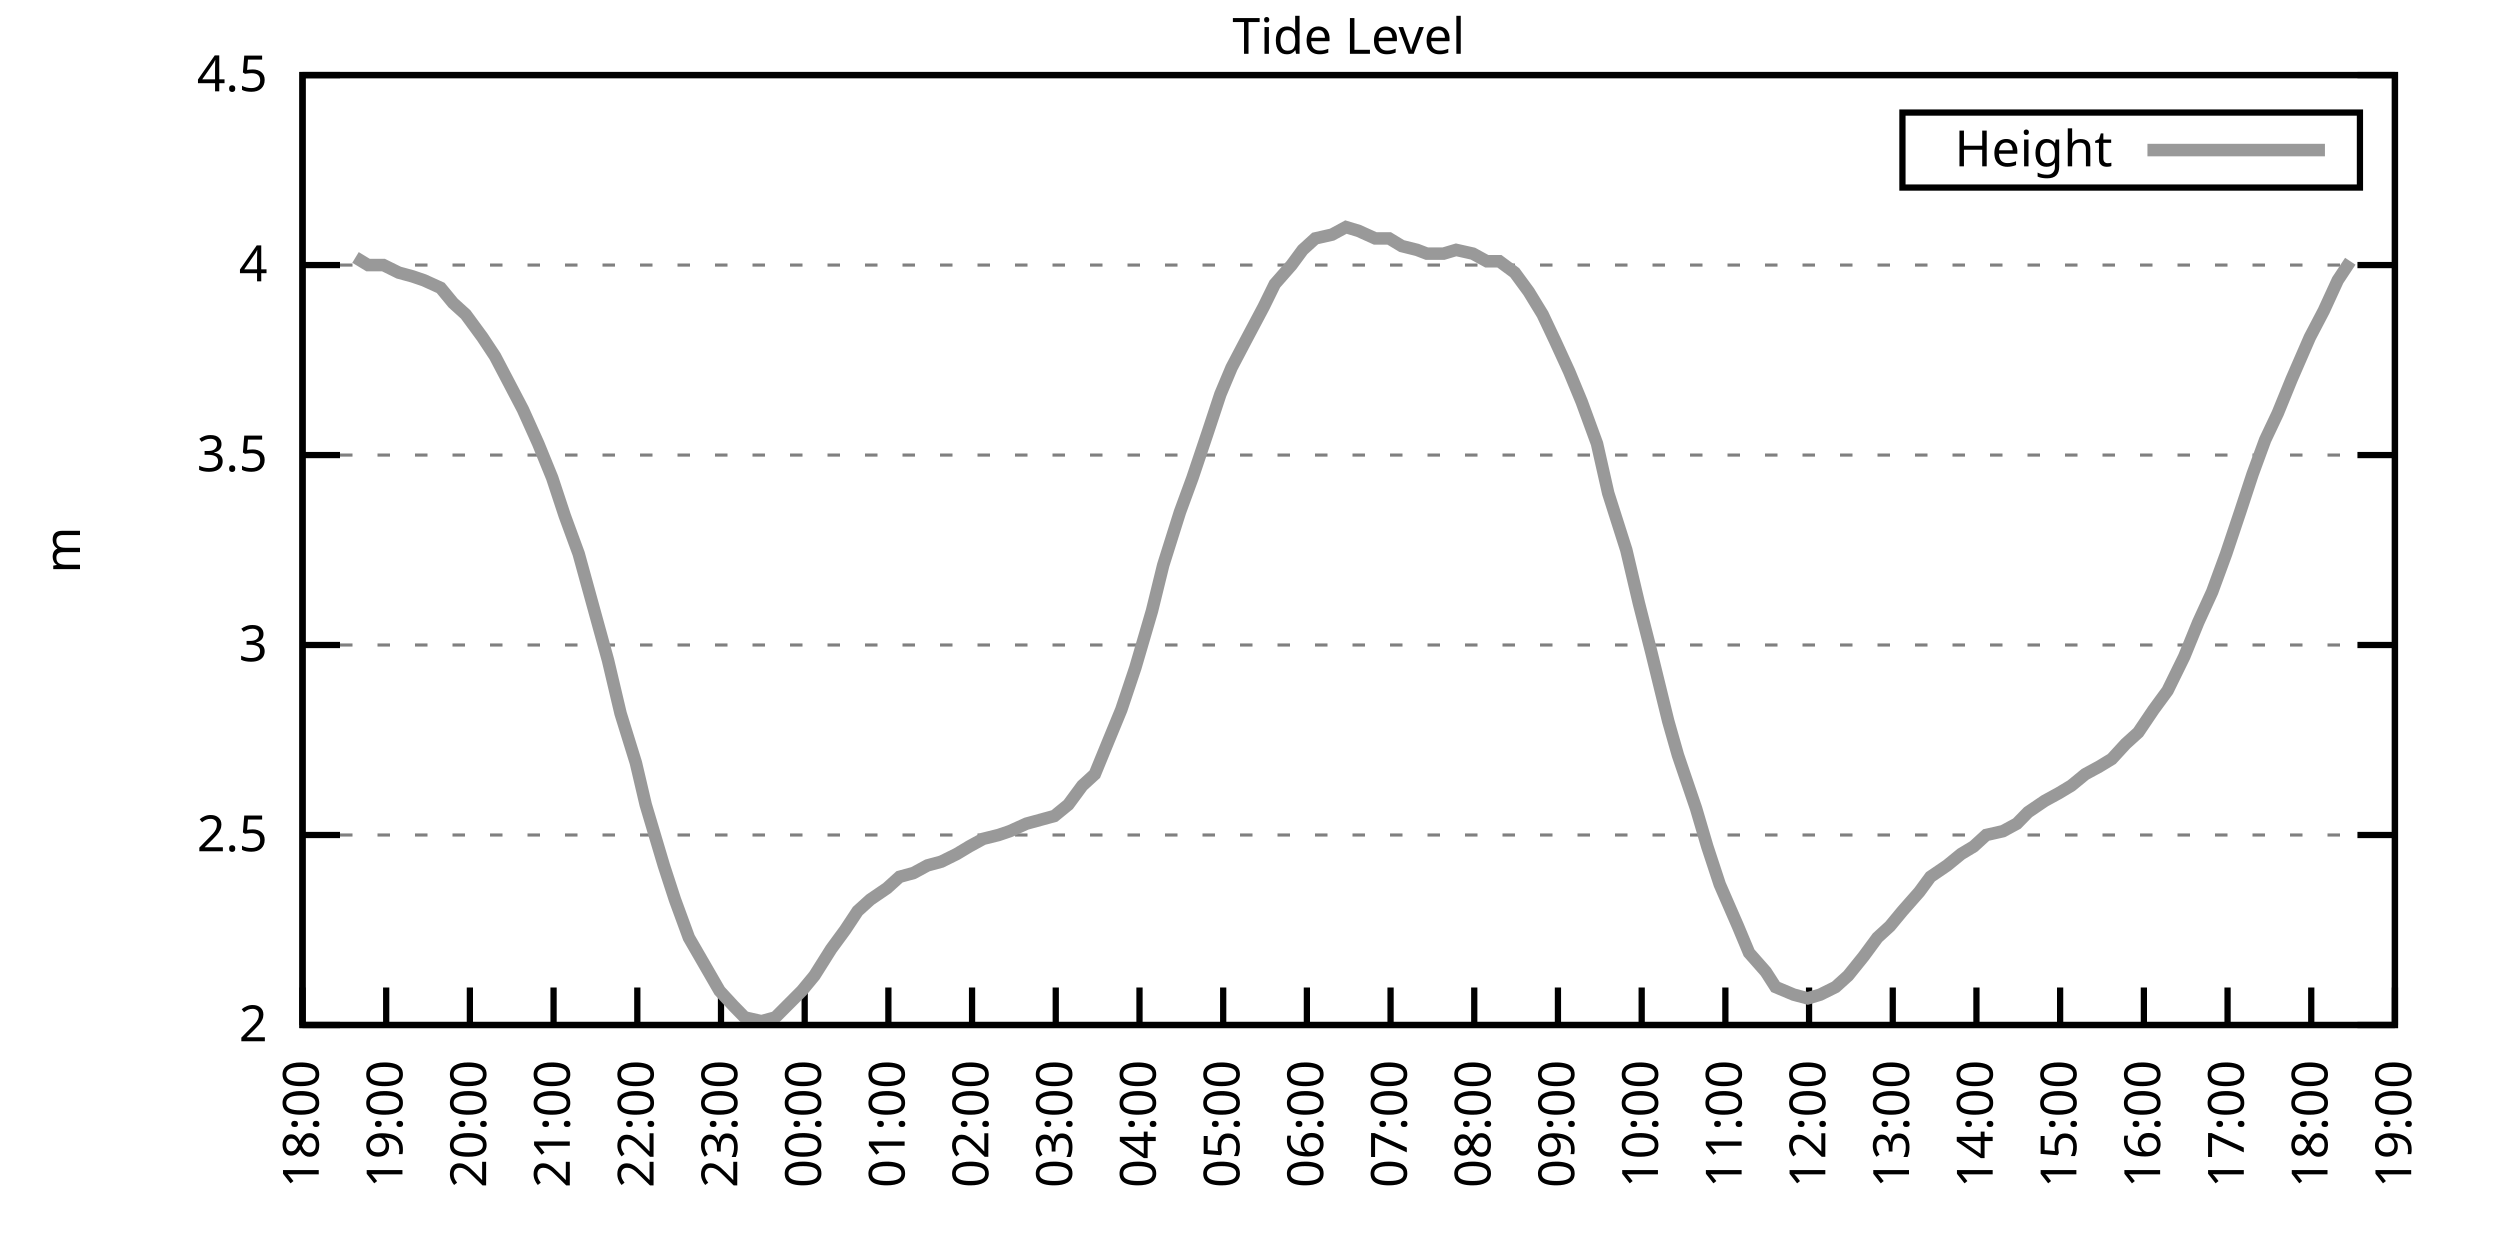
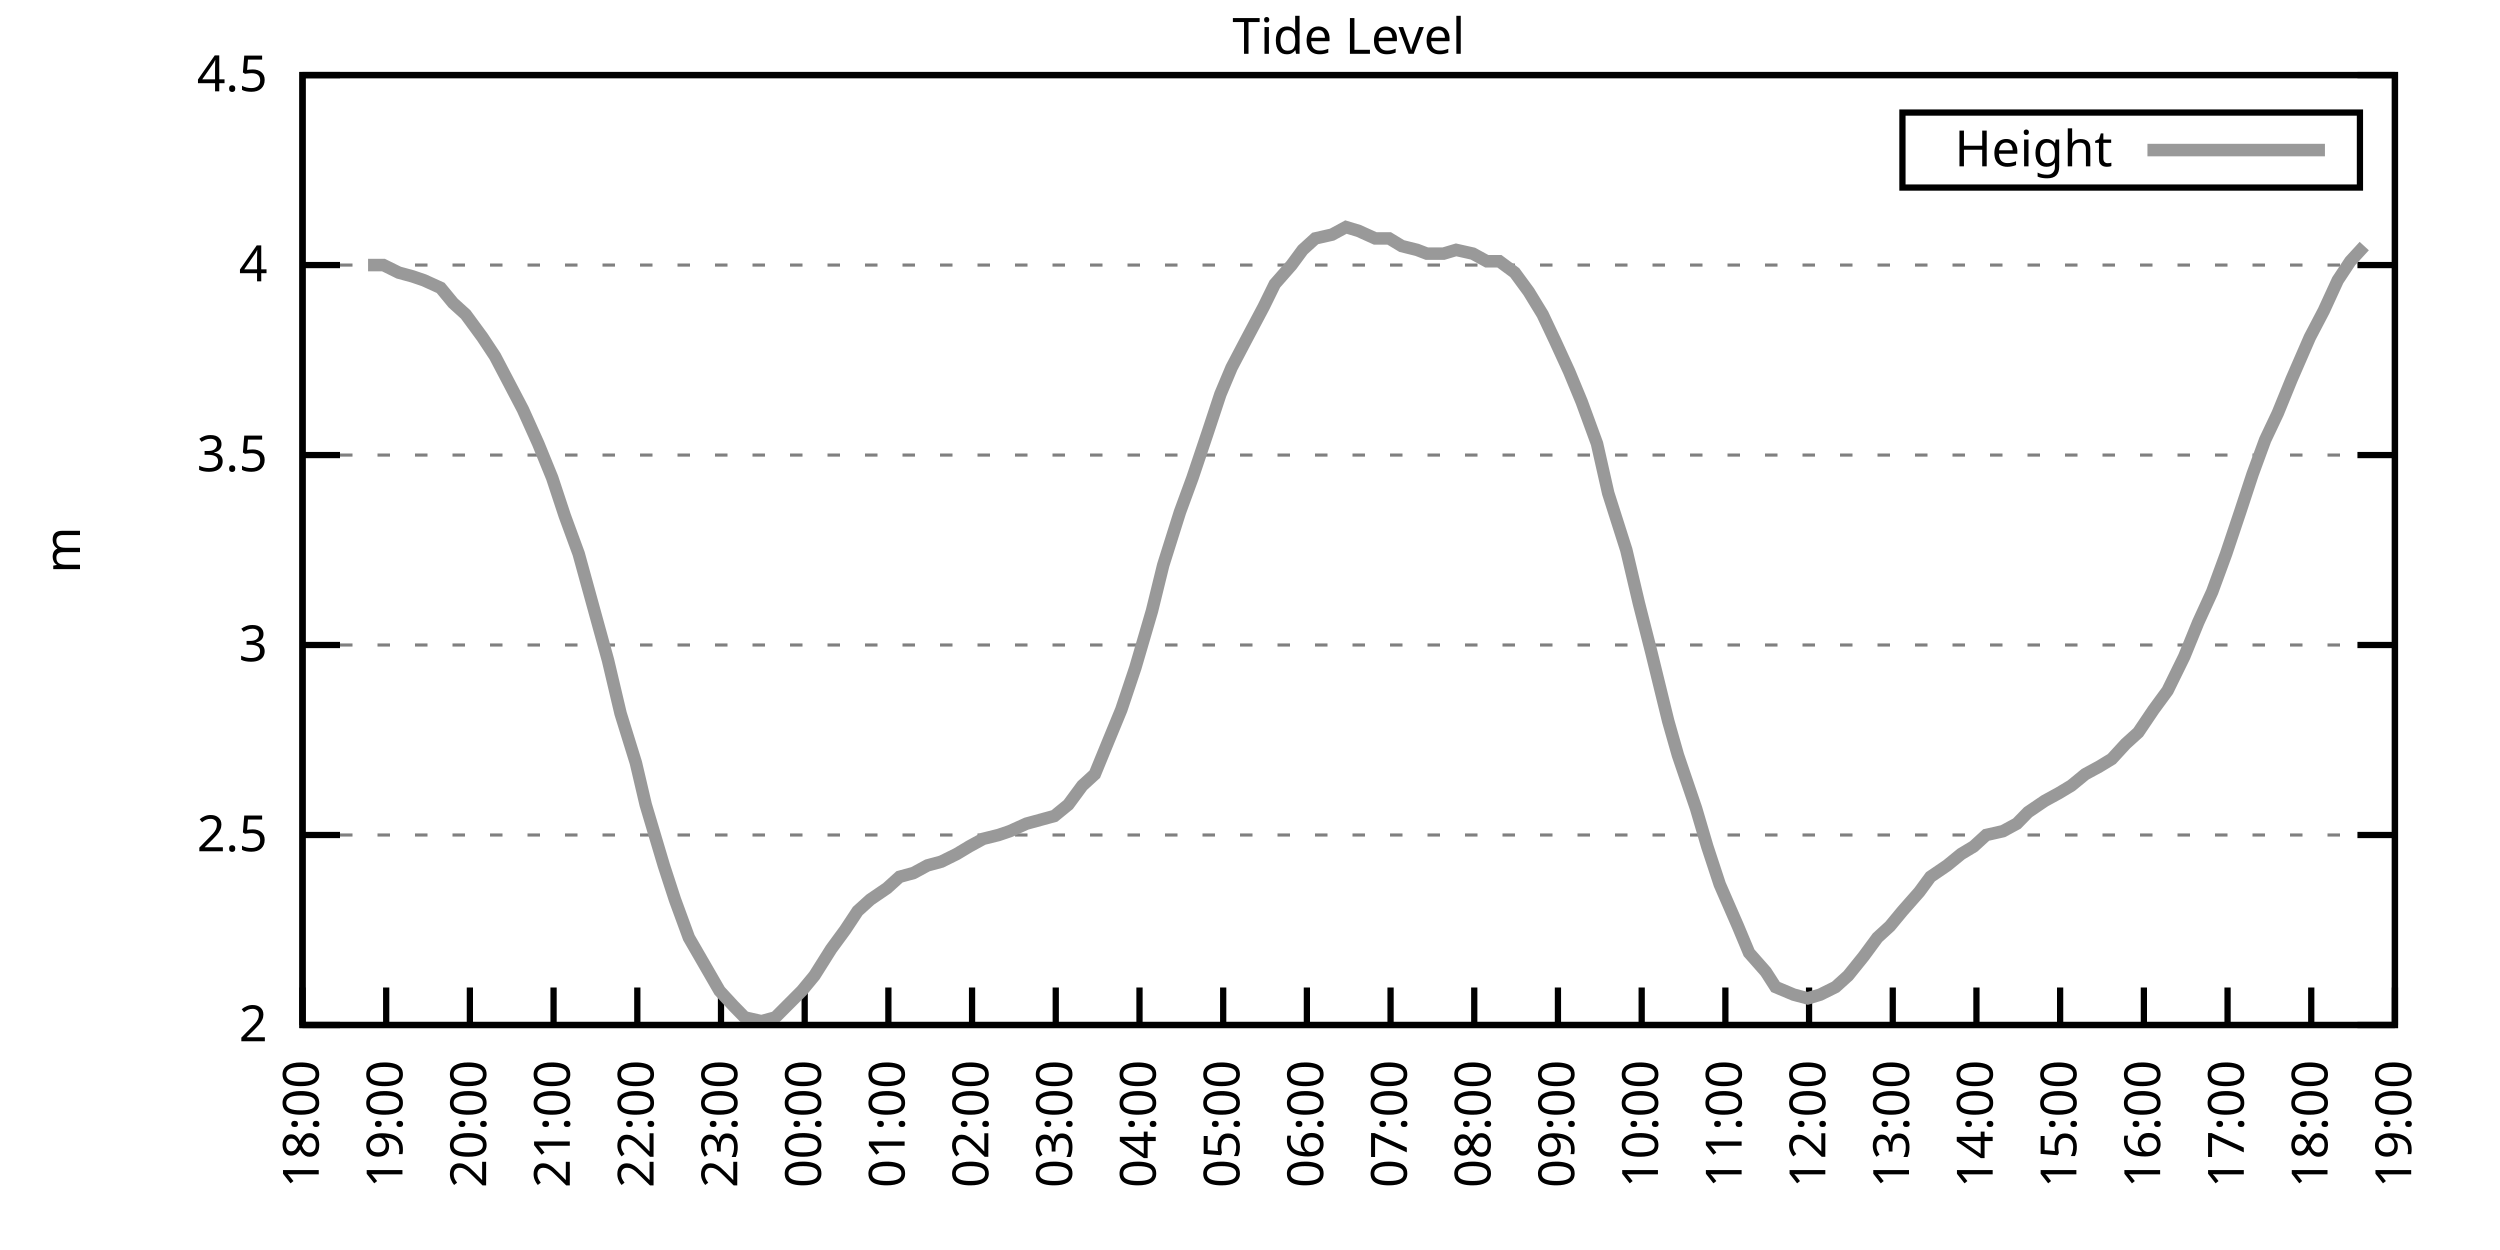
<svg xmlns="http://www.w3.org/2000/svg" xmlns:xlink="http://www.w3.org/1999/xlink" width="400" height="200" viewBox="0 0 400 200">
  <g id="gnuplot_canvas">
    <rect x="0" y="0" width="400" height="200" fill="none" />
    <defs>
      <circle id="gpDot" r="0.5" stroke-width="0.5" stroke="currentColor" />
      <path id="gpPt0" stroke-width="0.333" stroke="currentColor" d="M-1,0 h2 M0,-1 v2" />
      <path id="gpPt1" stroke-width="0.333" stroke="currentColor" d="M-1,-1 L1,1 M1,-1 L-1,1" />
      <path id="gpPt2" stroke-width="0.333" stroke="currentColor" d="M-1,0 L1,0 M0,-1 L0,1 M-1,-1 L1,1 M-1,1 L1,-1" />
      <rect id="gpPt3" stroke-width="0.333" stroke="currentColor" x="-1" y="-1" width="2" height="2" />
      <rect id="gpPt4" stroke-width="0.333" stroke="currentColor" fill="currentColor" x="-1" y="-1" width="2" height="2" />
      <circle id="gpPt5" stroke-width="0.333" stroke="currentColor" cx="0" cy="0" r="1" />
      <use xlink:href="#gpPt5" id="gpPt6" fill="currentColor" stroke="none" />
      <path id="gpPt7" stroke-width="0.333" stroke="currentColor" d="M0,-1.33 L-1.33,0.67 L1.33,0.67 z" />
      <use xlink:href="#gpPt7" id="gpPt8" fill="currentColor" stroke="none" />
      <use xlink:href="#gpPt7" id="gpPt9" stroke="currentColor" transform="rotate(180)" />
      <use xlink:href="#gpPt9" id="gpPt10" fill="currentColor" stroke="none" />
      <use xlink:href="#gpPt3" id="gpPt11" stroke="currentColor" transform="rotate(45)" />
      <use xlink:href="#gpPt11" id="gpPt12" fill="currentColor" stroke="none" />
      <path id="gpPt13" stroke-width="0.333" stroke="currentColor" d="M0,1.330 L1.265,0.411 L0.782,-1.067 L-0.782,-1.076 L-1.265,0.411 z" />
      <use xlink:href="#gpPt13" id="gpPt14" fill="currentColor" stroke="none" />
      <filter id="textbox" filterUnits="objectBoundingBox" x="0" y="0" height="1" width="1">
        <feFlood flood-color="white" flood-opacity="1" result="bgnd" />
        <feComposite in="SourceGraphic" in2="bgnd" operator="atop" />
      </filter>
      <filter id="greybox" filterUnits="objectBoundingBox" x="0" y="0" height="1" width="1">
        <feFlood flood-color="lightgrey" flood-opacity="1" result="grey" />
        <feComposite in="SourceGraphic" in2="grey" operator="atop" />
      </filter>
    </defs>
    <g fill="none" color="white" stroke="currentColor" stroke-width="1.00" stroke-linecap="butt" stroke-linejoin="miter">
</g>
    <g fill="none" color="black" stroke="currentColor" stroke-width="1.00" stroke-linecap="butt" stroke-linejoin="miter">
      <g stroke="none" shape-rendering="crispEdges">
        <polygon fill="rgb(255, 255, 255)" points="48.40,164.00 383.18,164.00 383.18,12.02 48.40,12.02 " />
      </g>
    </g>
    <g fill="none" color="black" stroke="currentColor" stroke-width="1.00" stroke-linecap="butt" stroke-linejoin="miter">
</g>
    <g fill="none" color="black" stroke="black" stroke-width="0.50" stroke-linecap="butt" stroke-linejoin="miter">
</g>
    <g fill="none" color="gray" stroke="currentColor" stroke-width="0.50" stroke-linecap="butt" stroke-linejoin="miter">
      <path stroke="gray" stroke-dasharray="2,4" class="gridline" d="M48.40,164.00 L383.19,164.00  " />
    </g>
    <g fill="none" color="gray" stroke="gray" stroke-width="1.00" stroke-linecap="butt" stroke-linejoin="miter">
</g>
    <g fill="none" color="black" stroke="currentColor" stroke-width="1.00" stroke-linecap="butt" stroke-linejoin="miter">
      <path stroke="black" d="M48.40,164.00 L54.40,164.00 M383.19,164.00 L377.19,164.00  " />
      <g transform="translate(42.80,166.60)" stroke="none" fill="black" font-family="Sans" font-size="8.00" text-anchor="end">
        <text>
          <tspan font-family="Sans"> 2</tspan>
        </text>
      </g>
    </g>
    <g fill="none" color="black" stroke="currentColor" stroke-width="1.00" stroke-linecap="butt" stroke-linejoin="miter">
</g>
    <g fill="none" color="black" stroke="black" stroke-width="0.50" stroke-linecap="butt" stroke-linejoin="miter">
</g>
    <g fill="none" color="gray" stroke="currentColor" stroke-width="0.50" stroke-linecap="butt" stroke-linejoin="miter">
      <path stroke="gray" stroke-dasharray="2,4" class="gridline" d="M48.40,133.60 L383.19,133.60  " />
    </g>
    <g fill="none" color="gray" stroke="gray" stroke-width="1.00" stroke-linecap="butt" stroke-linejoin="miter">
</g>
    <g fill="none" color="black" stroke="currentColor" stroke-width="1.00" stroke-linecap="butt" stroke-linejoin="miter">
      <path stroke="black" d="M48.40,133.60 L54.40,133.60 M383.19,133.60 L377.19,133.60  " />
      <g transform="translate(42.80,136.20)" stroke="none" fill="black" font-family="Sans" font-size="8.00" text-anchor="end">
        <text>
          <tspan font-family="Sans"> 2.5</tspan>
        </text>
      </g>
    </g>
    <g fill="none" color="black" stroke="currentColor" stroke-width="1.00" stroke-linecap="butt" stroke-linejoin="miter">
</g>
    <g fill="none" color="black" stroke="black" stroke-width="0.50" stroke-linecap="butt" stroke-linejoin="miter">
</g>
    <g fill="none" color="gray" stroke="currentColor" stroke-width="0.50" stroke-linecap="butt" stroke-linejoin="miter">
      <path stroke="gray" stroke-dasharray="2,4" class="gridline" d="M48.40,103.20 L383.19,103.20  " />
    </g>
    <g fill="none" color="gray" stroke="gray" stroke-width="1.00" stroke-linecap="butt" stroke-linejoin="miter">
</g>
    <g fill="none" color="black" stroke="currentColor" stroke-width="1.00" stroke-linecap="butt" stroke-linejoin="miter">
      <path stroke="black" d="M48.40,103.20 L54.40,103.20 M383.19,103.20 L377.19,103.20  " />
      <g transform="translate(42.80,105.80)" stroke="none" fill="black" font-family="Sans" font-size="8.00" text-anchor="end">
        <text>
          <tspan font-family="Sans"> 3</tspan>
        </text>
      </g>
    </g>
    <g fill="none" color="black" stroke="currentColor" stroke-width="1.00" stroke-linecap="butt" stroke-linejoin="miter">
</g>
    <g fill="none" color="black" stroke="black" stroke-width="0.50" stroke-linecap="butt" stroke-linejoin="miter">
</g>
    <g fill="none" color="gray" stroke="currentColor" stroke-width="0.50" stroke-linecap="butt" stroke-linejoin="miter">
      <path stroke="gray" stroke-dasharray="2,4" class="gridline" d="M48.40,72.81 L383.19,72.81  " />
    </g>
    <g fill="none" color="gray" stroke="gray" stroke-width="1.00" stroke-linecap="butt" stroke-linejoin="miter">
</g>
    <g fill="none" color="black" stroke="currentColor" stroke-width="1.00" stroke-linecap="butt" stroke-linejoin="miter">
      <path stroke="black" d="M48.40,72.81 L54.40,72.81 M383.19,72.81 L377.19,72.81  " />
      <g transform="translate(42.80,75.41)" stroke="none" fill="black" font-family="Sans" font-size="8.00" text-anchor="end">
        <text>
          <tspan font-family="Sans"> 3.5</tspan>
        </text>
      </g>
    </g>
    <g fill="none" color="black" stroke="currentColor" stroke-width="1.00" stroke-linecap="butt" stroke-linejoin="miter">
</g>
    <g fill="none" color="black" stroke="black" stroke-width="0.50" stroke-linecap="butt" stroke-linejoin="miter">
</g>
    <g fill="none" color="gray" stroke="currentColor" stroke-width="0.50" stroke-linecap="butt" stroke-linejoin="miter">
      <path stroke="gray" stroke-dasharray="2,4" class="gridline" d="M48.40,42.41 L383.19,42.41  " />
    </g>
    <g fill="none" color="gray" stroke="gray" stroke-width="1.00" stroke-linecap="butt" stroke-linejoin="miter">
</g>
    <g fill="none" color="black" stroke="currentColor" stroke-width="1.00" stroke-linecap="butt" stroke-linejoin="miter">
      <path stroke="black" d="M48.40,42.41 L54.40,42.41 M383.19,42.41 L377.19,42.41  " />
      <g transform="translate(42.80,45.01)" stroke="none" fill="black" font-family="Sans" font-size="8.00" text-anchor="end">
        <text>
          <tspan font-family="Sans"> 4</tspan>
        </text>
      </g>
    </g>
    <g fill="none" color="black" stroke="currentColor" stroke-width="1.00" stroke-linecap="butt" stroke-linejoin="miter">
</g>
    <g fill="none" color="black" stroke="black" stroke-width="0.50" stroke-linecap="butt" stroke-linejoin="miter">
</g>
    <g fill="none" color="gray" stroke="currentColor" stroke-width="0.50" stroke-linecap="butt" stroke-linejoin="miter">
      <path stroke="gray" stroke-dasharray="2,4" class="gridline" d="M48.40,12.01 L383.19,12.01  " />
    </g>
    <g fill="none" color="gray" stroke="gray" stroke-width="1.00" stroke-linecap="butt" stroke-linejoin="miter">
</g>
    <g fill="none" color="black" stroke="currentColor" stroke-width="1.00" stroke-linecap="butt" stroke-linejoin="miter">
      <path stroke="black" d="M48.40,12.01 L54.40,12.01 M383.19,12.01 L377.19,12.01  " />
      <g transform="translate(42.80,14.61)" stroke="none" fill="black" font-family="Sans" font-size="8.00" text-anchor="end">
        <text>
          <tspan font-family="Sans"> 4.5</tspan>
        </text>
      </g>
    </g>
    <g fill="none" color="black" stroke="currentColor" stroke-width="1.00" stroke-linecap="butt" stroke-linejoin="miter">
      <path stroke="black" d="M48.40,164.00 L48.40,158.00  " />
      <g transform="translate(51.00,169.60) rotate(270.00)" stroke="none" fill="black" font-family="Sans" font-size="8.00" text-anchor="end">
        <text>
          <tspan font-family="Sans">18:00</tspan>
        </text>
      </g>
    </g>
    <g fill="none" color="black" stroke="currentColor" stroke-width="1.00" stroke-linecap="butt" stroke-linejoin="miter">
      <path stroke="black" d="M61.79,164.00 L61.79,158.00  " />
      <g transform="translate(64.39,169.60) rotate(270.00)" stroke="none" fill="black" font-family="Sans" font-size="8.00" text-anchor="end">
        <text>
          <tspan font-family="Sans">19:00</tspan>
        </text>
      </g>
    </g>
    <g fill="none" color="black" stroke="currentColor" stroke-width="1.00" stroke-linecap="butt" stroke-linejoin="miter">
      <path stroke="black" d="M75.18,164.00 L75.18,158.00  " />
      <g transform="translate(77.78,169.60) rotate(270.00)" stroke="none" fill="black" font-family="Sans" font-size="8.00" text-anchor="end">
        <text>
          <tspan font-family="Sans">20:00</tspan>
        </text>
      </g>
    </g>
    <g fill="none" color="black" stroke="currentColor" stroke-width="1.00" stroke-linecap="butt" stroke-linejoin="miter">
      <path stroke="black" d="M88.57,164.00 L88.57,158.00  " />
      <g transform="translate(91.17,169.60) rotate(270.00)" stroke="none" fill="black" font-family="Sans" font-size="8.00" text-anchor="end">
        <text>
          <tspan font-family="Sans">21:00</tspan>
        </text>
      </g>
    </g>
    <g fill="none" color="black" stroke="currentColor" stroke-width="1.00" stroke-linecap="butt" stroke-linejoin="miter">
      <path stroke="black" d="M101.97,164.00 L101.97,158.00  " />
      <g transform="translate(104.57,169.60) rotate(270.00)" stroke="none" fill="black" font-family="Sans" font-size="8.00" text-anchor="end">
        <text>
          <tspan font-family="Sans">22:00</tspan>
        </text>
      </g>
    </g>
    <g fill="none" color="black" stroke="currentColor" stroke-width="1.00" stroke-linecap="butt" stroke-linejoin="miter">
      <path stroke="black" d="M115.36,164.00 L115.36,158.00  " />
      <g transform="translate(117.96,169.60) rotate(270.00)" stroke="none" fill="black" font-family="Sans" font-size="8.00" text-anchor="end">
        <text>
          <tspan font-family="Sans">23:00</tspan>
        </text>
      </g>
    </g>
    <g fill="none" color="black" stroke="currentColor" stroke-width="1.00" stroke-linecap="butt" stroke-linejoin="miter">
      <path stroke="black" d="M128.75,164.00 L128.75,158.00  " />
      <g transform="translate(131.35,169.60) rotate(270.00)" stroke="none" fill="black" font-family="Sans" font-size="8.00" text-anchor="end">
        <text>
          <tspan font-family="Sans">00:00</tspan>
        </text>
      </g>
    </g>
    <g fill="none" color="black" stroke="currentColor" stroke-width="1.00" stroke-linecap="butt" stroke-linejoin="miter">
      <path stroke="black" d="M142.14,164.00 L142.14,158.00  " />
      <g transform="translate(144.74,169.60) rotate(270.00)" stroke="none" fill="black" font-family="Sans" font-size="8.00" text-anchor="end">
        <text>
          <tspan font-family="Sans">01:00</tspan>
        </text>
      </g>
    </g>
    <g fill="none" color="black" stroke="currentColor" stroke-width="1.00" stroke-linecap="butt" stroke-linejoin="miter">
      <path stroke="black" d="M155.53,164.00 L155.53,158.00  " />
      <g transform="translate(158.13,169.60) rotate(270.00)" stroke="none" fill="black" font-family="Sans" font-size="8.00" text-anchor="end">
        <text>
          <tspan font-family="Sans">02:00</tspan>
        </text>
      </g>
    </g>
    <g fill="none" color="black" stroke="currentColor" stroke-width="1.00" stroke-linecap="butt" stroke-linejoin="miter">
      <path stroke="black" d="M168.92,164.00 L168.92,158.00  " />
      <g transform="translate(171.52,169.60) rotate(270.00)" stroke="none" fill="black" font-family="Sans" font-size="8.00" text-anchor="end">
        <text>
          <tspan font-family="Sans">03:00</tspan>
        </text>
      </g>
    </g>
    <g fill="none" color="black" stroke="currentColor" stroke-width="1.00" stroke-linecap="butt" stroke-linejoin="miter">
      <path stroke="black" d="M182.32,164.00 L182.32,158.00  " />
      <g transform="translate(184.92,169.60) rotate(270.00)" stroke="none" fill="black" font-family="Sans" font-size="8.00" text-anchor="end">
        <text>
          <tspan font-family="Sans">04:00</tspan>
        </text>
      </g>
    </g>
    <g fill="none" color="black" stroke="currentColor" stroke-width="1.00" stroke-linecap="butt" stroke-linejoin="miter">
      <path stroke="black" d="M195.71,164.00 L195.71,158.00  " />
      <g transform="translate(198.31,169.60) rotate(270.00)" stroke="none" fill="black" font-family="Sans" font-size="8.00" text-anchor="end">
        <text>
          <tspan font-family="Sans">05:00</tspan>
        </text>
      </g>
    </g>
    <g fill="none" color="black" stroke="currentColor" stroke-width="1.00" stroke-linecap="butt" stroke-linejoin="miter">
      <path stroke="black" d="M209.10,164.00 L209.10,158.00  " />
      <g transform="translate(211.70,169.60) rotate(270.00)" stroke="none" fill="black" font-family="Sans" font-size="8.00" text-anchor="end">
        <text>
          <tspan font-family="Sans">06:00</tspan>
        </text>
      </g>
    </g>
    <g fill="none" color="black" stroke="currentColor" stroke-width="1.00" stroke-linecap="butt" stroke-linejoin="miter">
      <path stroke="black" d="M222.49,164.00 L222.49,158.00  " />
      <g transform="translate(225.09,169.60) rotate(270.00)" stroke="none" fill="black" font-family="Sans" font-size="8.00" text-anchor="end">
        <text>
          <tspan font-family="Sans">07:00</tspan>
        </text>
      </g>
    </g>
    <g fill="none" color="black" stroke="currentColor" stroke-width="1.00" stroke-linecap="butt" stroke-linejoin="miter">
      <path stroke="black" d="M235.88,164.00 L235.88,158.00  " />
      <g transform="translate(238.48,169.60) rotate(270.00)" stroke="none" fill="black" font-family="Sans" font-size="8.00" text-anchor="end">
        <text>
          <tspan font-family="Sans">08:00</tspan>
        </text>
      </g>
    </g>
    <g fill="none" color="black" stroke="currentColor" stroke-width="1.00" stroke-linecap="butt" stroke-linejoin="miter">
      <path stroke="black" d="M249.27,164.00 L249.27,158.00  " />
      <g transform="translate(251.87,169.60) rotate(270.00)" stroke="none" fill="black" font-family="Sans" font-size="8.00" text-anchor="end">
        <text>
          <tspan font-family="Sans">09:00</tspan>
        </text>
      </g>
    </g>
    <g fill="none" color="black" stroke="currentColor" stroke-width="1.00" stroke-linecap="butt" stroke-linejoin="miter">
      <path stroke="black" d="M262.67,164.00 L262.67,158.00  " />
      <g transform="translate(265.27,169.60) rotate(270.00)" stroke="none" fill="black" font-family="Sans" font-size="8.00" text-anchor="end">
        <text>
          <tspan font-family="Sans">10:00</tspan>
        </text>
      </g>
    </g>
    <g fill="none" color="black" stroke="currentColor" stroke-width="1.00" stroke-linecap="butt" stroke-linejoin="miter">
      <path stroke="black" d="M276.06,164.00 L276.06,158.00  " />
      <g transform="translate(278.66,169.60) rotate(270.00)" stroke="none" fill="black" font-family="Sans" font-size="8.00" text-anchor="end">
        <text>
          <tspan font-family="Sans">11:00</tspan>
        </text>
      </g>
    </g>
    <g fill="none" color="black" stroke="currentColor" stroke-width="1.00" stroke-linecap="butt" stroke-linejoin="miter">
      <path stroke="black" d="M289.45,164.00 L289.45,158.00  " />
      <g transform="translate(292.05,169.60) rotate(270.00)" stroke="none" fill="black" font-family="Sans" font-size="8.00" text-anchor="end">
        <text>
          <tspan font-family="Sans">12:00</tspan>
        </text>
      </g>
    </g>
    <g fill="none" color="black" stroke="currentColor" stroke-width="1.00" stroke-linecap="butt" stroke-linejoin="miter">
      <path stroke="black" d="M302.84,164.00 L302.84,158.00  " />
      <g transform="translate(305.44,169.60) rotate(270.00)" stroke="none" fill="black" font-family="Sans" font-size="8.00" text-anchor="end">
        <text>
          <tspan font-family="Sans">13:00</tspan>
        </text>
      </g>
    </g>
    <g fill="none" color="black" stroke="currentColor" stroke-width="1.00" stroke-linecap="butt" stroke-linejoin="miter">
      <path stroke="black" d="M316.23,164.00 L316.23,158.00  " />
      <g transform="translate(318.83,169.60) rotate(270.00)" stroke="none" fill="black" font-family="Sans" font-size="8.00" text-anchor="end">
        <text>
          <tspan font-family="Sans">14:00</tspan>
        </text>
      </g>
    </g>
    <g fill="none" color="black" stroke="currentColor" stroke-width="1.00" stroke-linecap="butt" stroke-linejoin="miter">
      <path stroke="black" d="M329.62,164.00 L329.62,158.00  " />
      <g transform="translate(332.22,169.60) rotate(270.00)" stroke="none" fill="black" font-family="Sans" font-size="8.00" text-anchor="end">
        <text>
          <tspan font-family="Sans">15:00</tspan>
        </text>
      </g>
    </g>
    <g fill="none" color="black" stroke="currentColor" stroke-width="1.00" stroke-linecap="butt" stroke-linejoin="miter">
      <path stroke="black" d="M343.02,164.00 L343.02,158.00  " />
      <g transform="translate(345.62,169.60) rotate(270.00)" stroke="none" fill="black" font-family="Sans" font-size="8.00" text-anchor="end">
        <text>
          <tspan font-family="Sans">16:00</tspan>
        </text>
      </g>
    </g>
    <g fill="none" color="black" stroke="currentColor" stroke-width="1.00" stroke-linecap="butt" stroke-linejoin="miter">
      <path stroke="black" d="M356.41,164.00 L356.41,158.00  " />
      <g transform="translate(359.01,169.60) rotate(270.00)" stroke="none" fill="black" font-family="Sans" font-size="8.00" text-anchor="end">
        <text>
          <tspan font-family="Sans">17:00</tspan>
        </text>
      </g>
    </g>
    <g fill="none" color="black" stroke="currentColor" stroke-width="1.00" stroke-linecap="butt" stroke-linejoin="miter">
      <path stroke="black" d="M369.80,164.00 L369.80,158.00  " />
      <g transform="translate(372.40,169.60) rotate(270.00)" stroke="none" fill="black" font-family="Sans" font-size="8.00" text-anchor="end">
        <text>
          <tspan font-family="Sans">18:00</tspan>
        </text>
      </g>
    </g>
    <g fill="none" color="black" stroke="currentColor" stroke-width="1.00" stroke-linecap="butt" stroke-linejoin="miter">
      <path stroke="black" d="M383.19,164.00 L383.19,158.00  " />
      <g transform="translate(385.79,169.60) rotate(270.00)" stroke="none" fill="black" font-family="Sans" font-size="8.00" text-anchor="end">
        <text>
          <tspan font-family="Sans">19:00</tspan>
        </text>
      </g>
    </g>
    <g fill="none" color="black" stroke="currentColor" stroke-width="1.00" stroke-linecap="butt" stroke-linejoin="miter">
</g>
    <g fill="none" color="black" stroke="currentColor" stroke-width="1.00" stroke-linecap="butt" stroke-linejoin="miter">
      <path stroke="black" d="M48.40,12.01 L48.40,164.00 L383.19,164.00 L383.19,12.01 L48.40,12.01 Z  " />
    </g>
    <g fill="none" color="black" stroke="currentColor" stroke-width="1.00" stroke-linecap="butt" stroke-linejoin="miter">
</g>
    <g fill="none" color="black" stroke="currentColor" stroke-width="1.00" stroke-linecap="butt" stroke-linejoin="miter">
      <path stroke="black" d="M304.39,30.01 L304.39,18.01 L377.59,18.01 L377.59,30.01 L304.39,30.01 Z  " />
    </g>
    <g id="Tide_level_plot_1">
      <g fill="none" color="white" stroke="black" stroke-width="2.00" stroke-linecap="butt" stroke-linejoin="miter">
</g>
      <g fill="none" color="black" stroke="currentColor" stroke-width="2.00" stroke-linecap="butt" stroke-linejoin="miter">
        <g transform="translate(337.99,26.61)" stroke="none" fill="black" font-family="Sans" font-size="8.00" text-anchor="end">
          <text>
            <tspan font-family="Sans">Height</tspan>
          </text>
        </g>
      </g>
      <g fill="none" color="black" stroke="currentColor" stroke-width="2.00" stroke-linecap="butt" stroke-linejoin="miter">
-         <path stroke="rgb(153, 153, 153)" d="M343.59,24.01 L371.99,24.01 M56.88,41.19 L58.89,42.41 L61.35,42.41 L63.80,43.62 L66.03,44.23 L67.82,44.84   L70.50,46.06 L72.50,48.49 L74.51,50.31 L77.19,53.96 L79.20,57.00 L81.43,61.25 L83.66,65.51 L86.12,70.98   L88.35,76.45 L90.36,82.53 L92.59,88.61 L94.60,95.91 L97.28,105.64 L99.29,114.15 L101.74,122.05 L103.31,128.74   L106.21,138.47 L107.99,143.94 L110.22,150.02 L115.13,158.53 L117.37,160.96 L119.15,162.78 L121.83,163.39 L124.06,162.78   L128.30,158.53 L130.31,156.10 L132.99,151.84 L135.22,148.80 L137.23,145.76 L139.24,143.94 L141.92,142.11 L143.93,140.29   L146.16,139.68 L148.39,138.47 L150.62,137.86 L153.08,136.64 L155.09,135.43 L157.32,134.21 L159.77,133.60 L161.56,132.99   L164.24,131.78 L166.47,131.17 L168.70,130.56 L170.93,128.74 L173.17,125.70 L175.17,123.87 L177.41,118.40 L179.41,113.54   L181.65,106.85 L184.32,97.73 L186.11,90.44 L188.79,81.93 L190.80,76.45 L193.25,69.16 L195.26,63.08 L197.05,58.82   L199.28,54.57 L202.18,49.10 L203.97,45.45 L206.64,42.41 L208.43,39.98 L210.44,38.15 L213.12,37.54 L215.35,36.33   L217.36,36.94 L220.04,38.15 L222.27,38.15 L224.28,39.37 L226.73,39.98 L228.29,40.58 L230.97,40.58 L232.98,39.98   L235.66,40.58 L237.89,41.80 L239.90,41.80 L242.36,43.62 L244.59,46.66 L246.82,50.31 L248.83,54.57 L251.06,59.43   L253.07,64.29 L255.52,70.98 L257.31,78.89 L260.21,88.00 L262.22,96.52 L264.23,104.42 L266.91,115.36 L268.47,120.83   L271.37,129.35 L273.16,135.43 L275.16,141.51 L278.07,148.19 L279.85,152.45 L282.53,155.49 L284.09,157.92 L286.99,159.14   L289.23,159.74 L291.23,159.14 L293.69,157.92 L295.70,156.10 L298.15,153.06 L300.39,150.02 L302.39,148.19 L304.40,145.76   L307.08,142.72 L308.87,140.29 L311.54,138.47 L313.78,136.64 L315.79,135.43 L317.79,133.60 L320.47,132.99 L322.70,131.78   L324.49,129.95 L327.17,128.13 L329.40,126.91 L331.41,125.70 L333.64,123.87 L335.87,122.66 L337.88,121.44 L340.11,119.01   L342.12,117.19 L344.58,113.54 L346.81,110.50 L349.49,105.03 L351.72,99.56 L353.95,94.69 L356.18,88.61 L358.42,81.93   L360.42,75.85 L362.43,70.37 L364.44,66.12 L366.67,60.65 L369.58,53.96 L371.81,49.70 L374.04,44.84 L376.05,41.80    " />
+         <path stroke="rgb(153, 153, 153)" d="M343.59,24.01 L371.99,24.01 M58.89,42.41 L61.35,42.41 L63.80,43.62 L66.03,44.23 L67.82,44.84 L70.50,46.06   L72.50,48.49 L74.51,50.31 L77.19,53.96 L79.20,57.00 L81.43,61.25 L83.66,65.51 L86.12,70.98 L88.35,76.45   L90.36,82.53 L92.59,88.61 L94.60,95.91 L97.28,105.64 L99.29,114.15 L101.74,122.05 L103.31,128.74 L106.21,138.47   L107.99,143.94 L110.22,150.02 L115.13,158.53 L117.37,160.96 L119.15,162.78 L121.83,163.39 L124.06,162.78 L128.30,158.53   L130.31,156.10 L132.99,151.84 L135.22,148.80 L137.23,145.76 L139.24,143.94 L141.92,142.11 L143.93,140.29 L146.16,139.68   L148.39,138.47 L150.62,137.86 L153.08,136.64 L155.09,135.43 L157.32,134.21 L159.77,133.60 L161.56,132.99 L164.24,131.78   L166.47,131.17 L168.70,130.56 L170.93,128.74 L173.17,125.70 L175.17,123.87 L177.41,118.40 L179.41,113.54 L181.65,106.85   L184.32,97.73 L186.11,90.44 L188.79,81.93 L190.80,76.45 L193.25,69.16 L195.26,63.08 L197.05,58.82 L199.28,54.57   L202.18,49.10 L203.97,45.45 L206.64,42.41 L208.43,39.98 L210.44,38.15 L213.12,37.54 L215.35,36.33 L217.36,36.94   L220.04,38.15 L222.27,38.15 L224.28,39.37 L226.73,39.98 L228.29,40.58 L230.97,40.58 L232.98,39.98 L235.66,40.58   L237.89,41.80 L239.90,41.80 L242.36,43.62 L244.59,46.66 L246.82,50.31 L248.83,54.57 L251.06,59.43 L253.07,64.29   L255.52,70.98 L257.31,78.89 L260.21,88.00 L262.22,96.52 L264.23,104.42 L266.91,115.36 L268.47,120.83 L271.37,129.35   L273.16,135.43 L275.16,141.51 L278.07,148.19 L279.85,152.45 L282.53,155.49 L284.09,157.92 L286.99,159.14 L289.23,159.74   L291.23,159.14 L293.69,157.92 L295.70,156.10 L298.15,153.06 L300.39,150.02 L302.39,148.19 L304.40,145.76 L307.08,142.72   L308.87,140.29 L311.54,138.47 L313.78,136.64 L315.79,135.43 L317.79,133.60 L320.47,132.99 L322.70,131.78 L324.49,129.95   L327.17,128.13 L329.40,126.91 L331.41,125.70 L333.64,123.87 L335.87,122.66 L337.88,121.44 L340.11,119.01 L342.12,117.19   L344.58,113.54 L346.81,110.50 L349.49,105.03 L351.72,99.56 L353.95,94.69 L356.18,88.61 L358.42,81.93 L360.42,75.85   L362.43,70.37 L364.44,66.12 L366.67,60.65 L369.58,53.96 L371.81,49.70 L374.04,44.84 L376.05,41.80 L378.28,39.37    " />
      </g>
    </g>
    <g fill="none" color="black" stroke="currentColor" stroke-width="2.00" stroke-linecap="butt" stroke-linejoin="miter">
</g>
    <g fill="none" color="black" stroke="black" stroke-width="1.00" stroke-linecap="butt" stroke-linejoin="miter">
</g>
    <g fill="none" color="black" stroke="currentColor" stroke-width="1.00" stroke-linecap="butt" stroke-linejoin="miter">
      <path stroke="black" d="M48.40,12.01 L48.40,164.00 L383.19,164.00 L383.19,12.01 L48.40,12.01 Z  " />
      <g transform="translate(12.80,88.01) rotate(270.00)" stroke="none" fill="black" font-family="Sans" font-size="8.00" text-anchor="middle">
        <text>
          <tspan font-family="Sans">m</tspan>
        </text>
      </g>
    </g>
    <g fill="none" color="black" stroke="currentColor" stroke-width="1.00" stroke-linecap="butt" stroke-linejoin="miter">
</g>
    <g fill="none" color="black" stroke="currentColor" stroke-width="1.00" stroke-linecap="butt" stroke-linejoin="miter">
      <g transform="translate(215.79,8.61)" stroke="none" fill="black" font-family="Sans" font-size="8.00" text-anchor="middle">
        <text>
          <tspan font-family="Sans">Tide Level</tspan>
        </text>
      </g>
    </g>
    <g fill="none" color="black" stroke="currentColor" stroke-width="1.00" stroke-linecap="butt" stroke-linejoin="miter">
</g>
  </g>
</svg>
